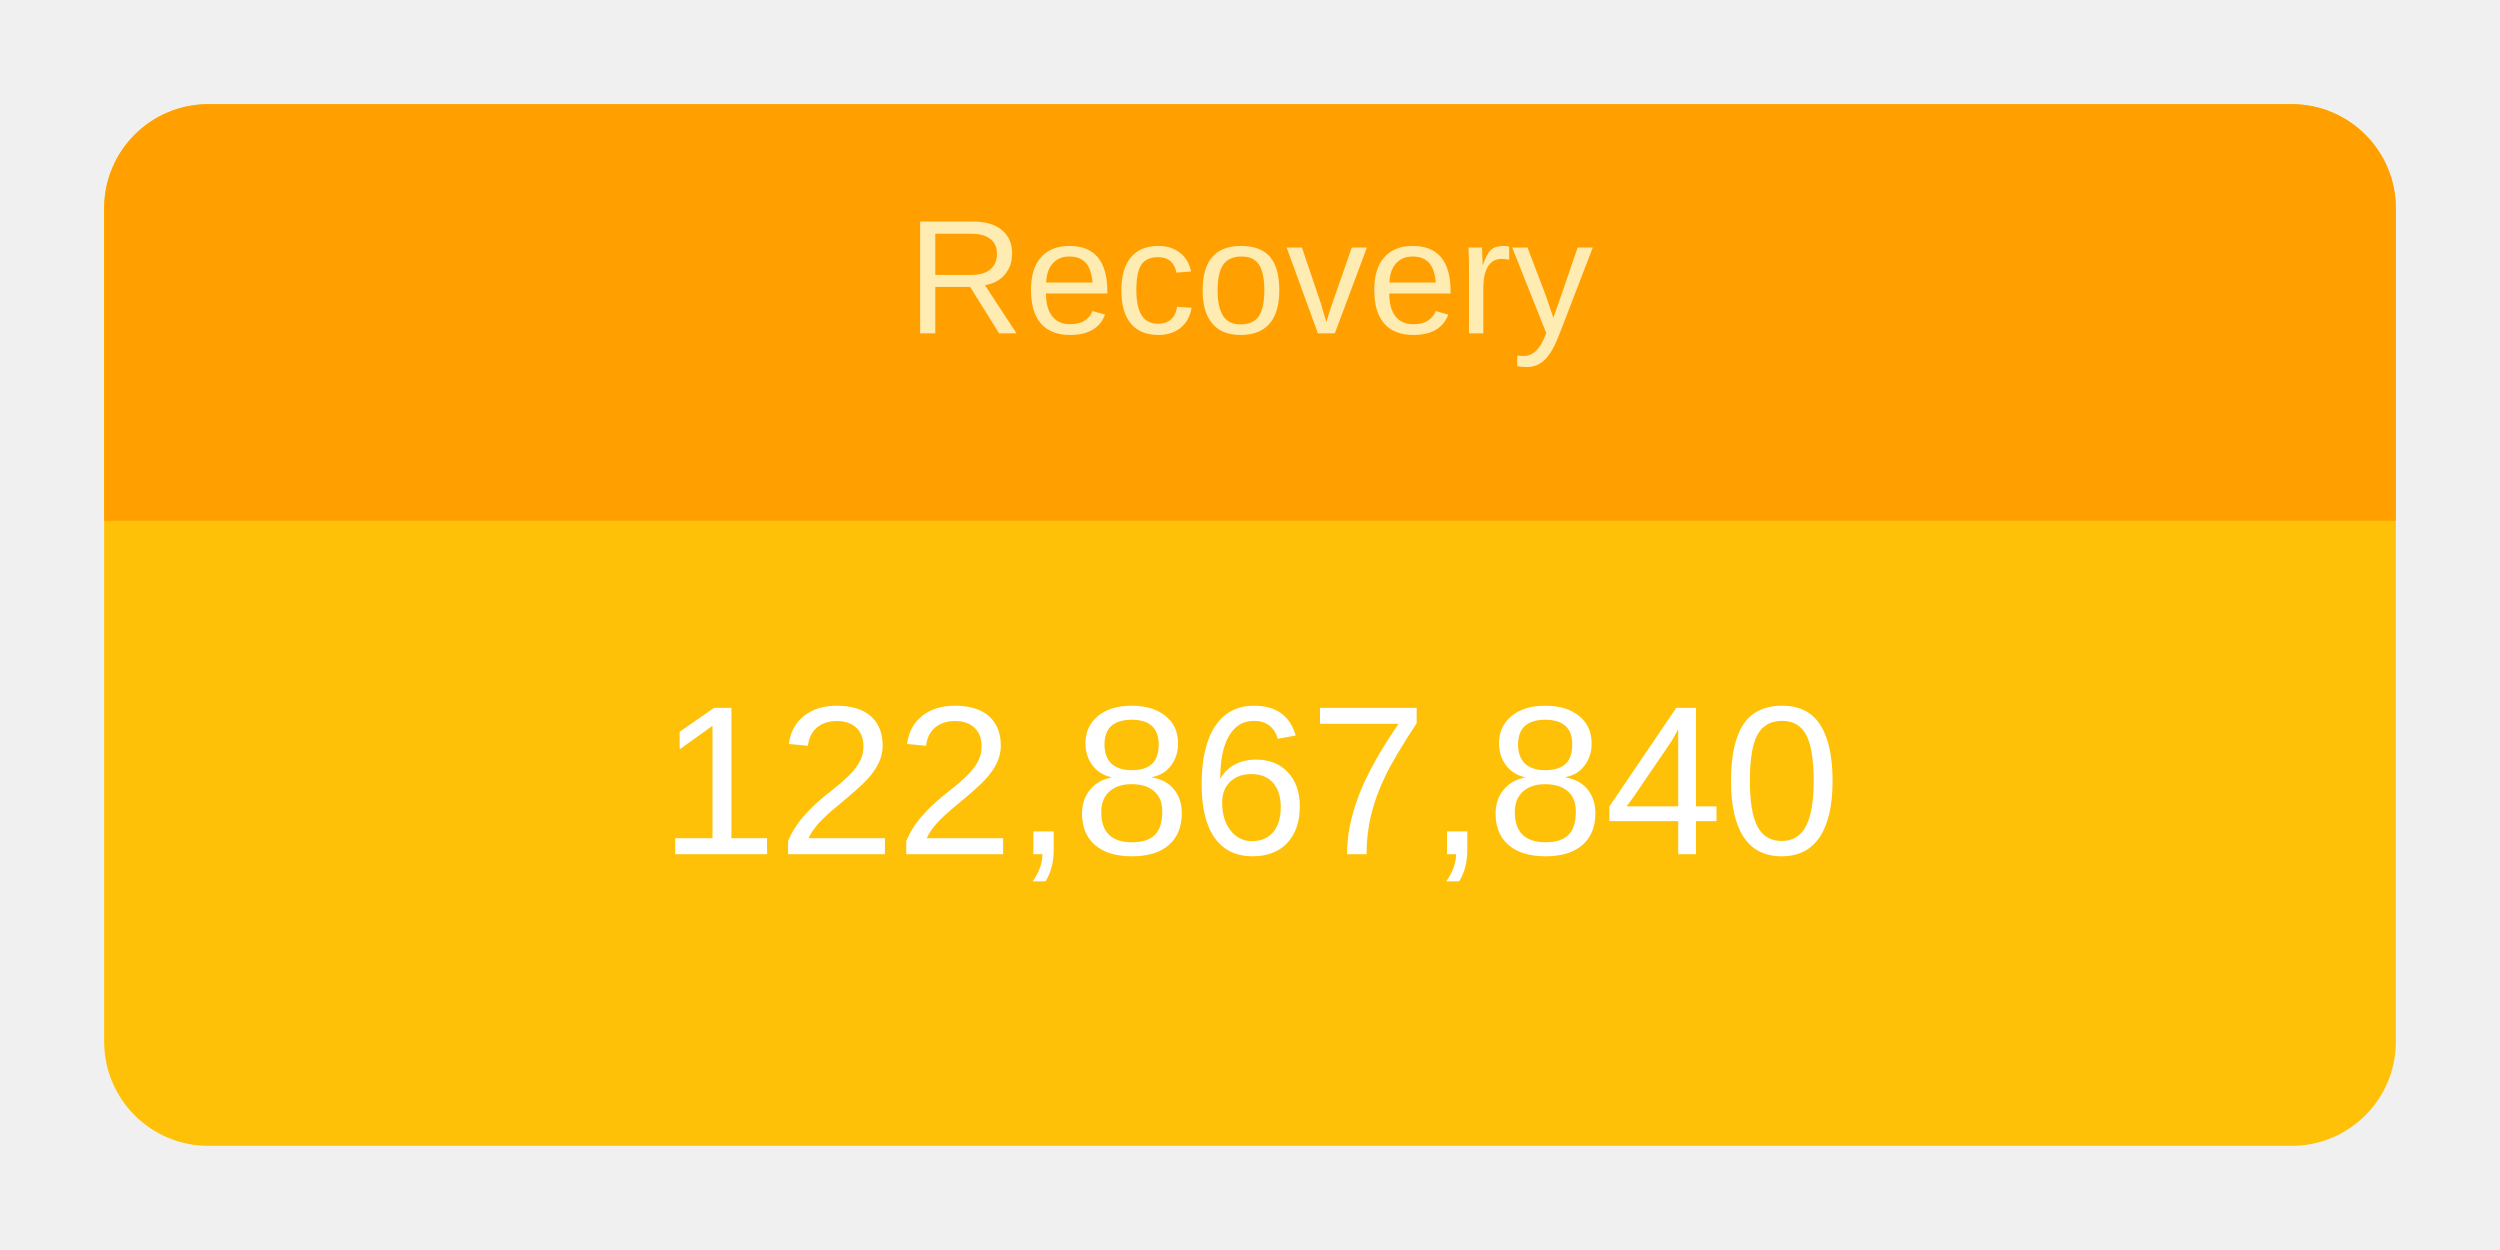
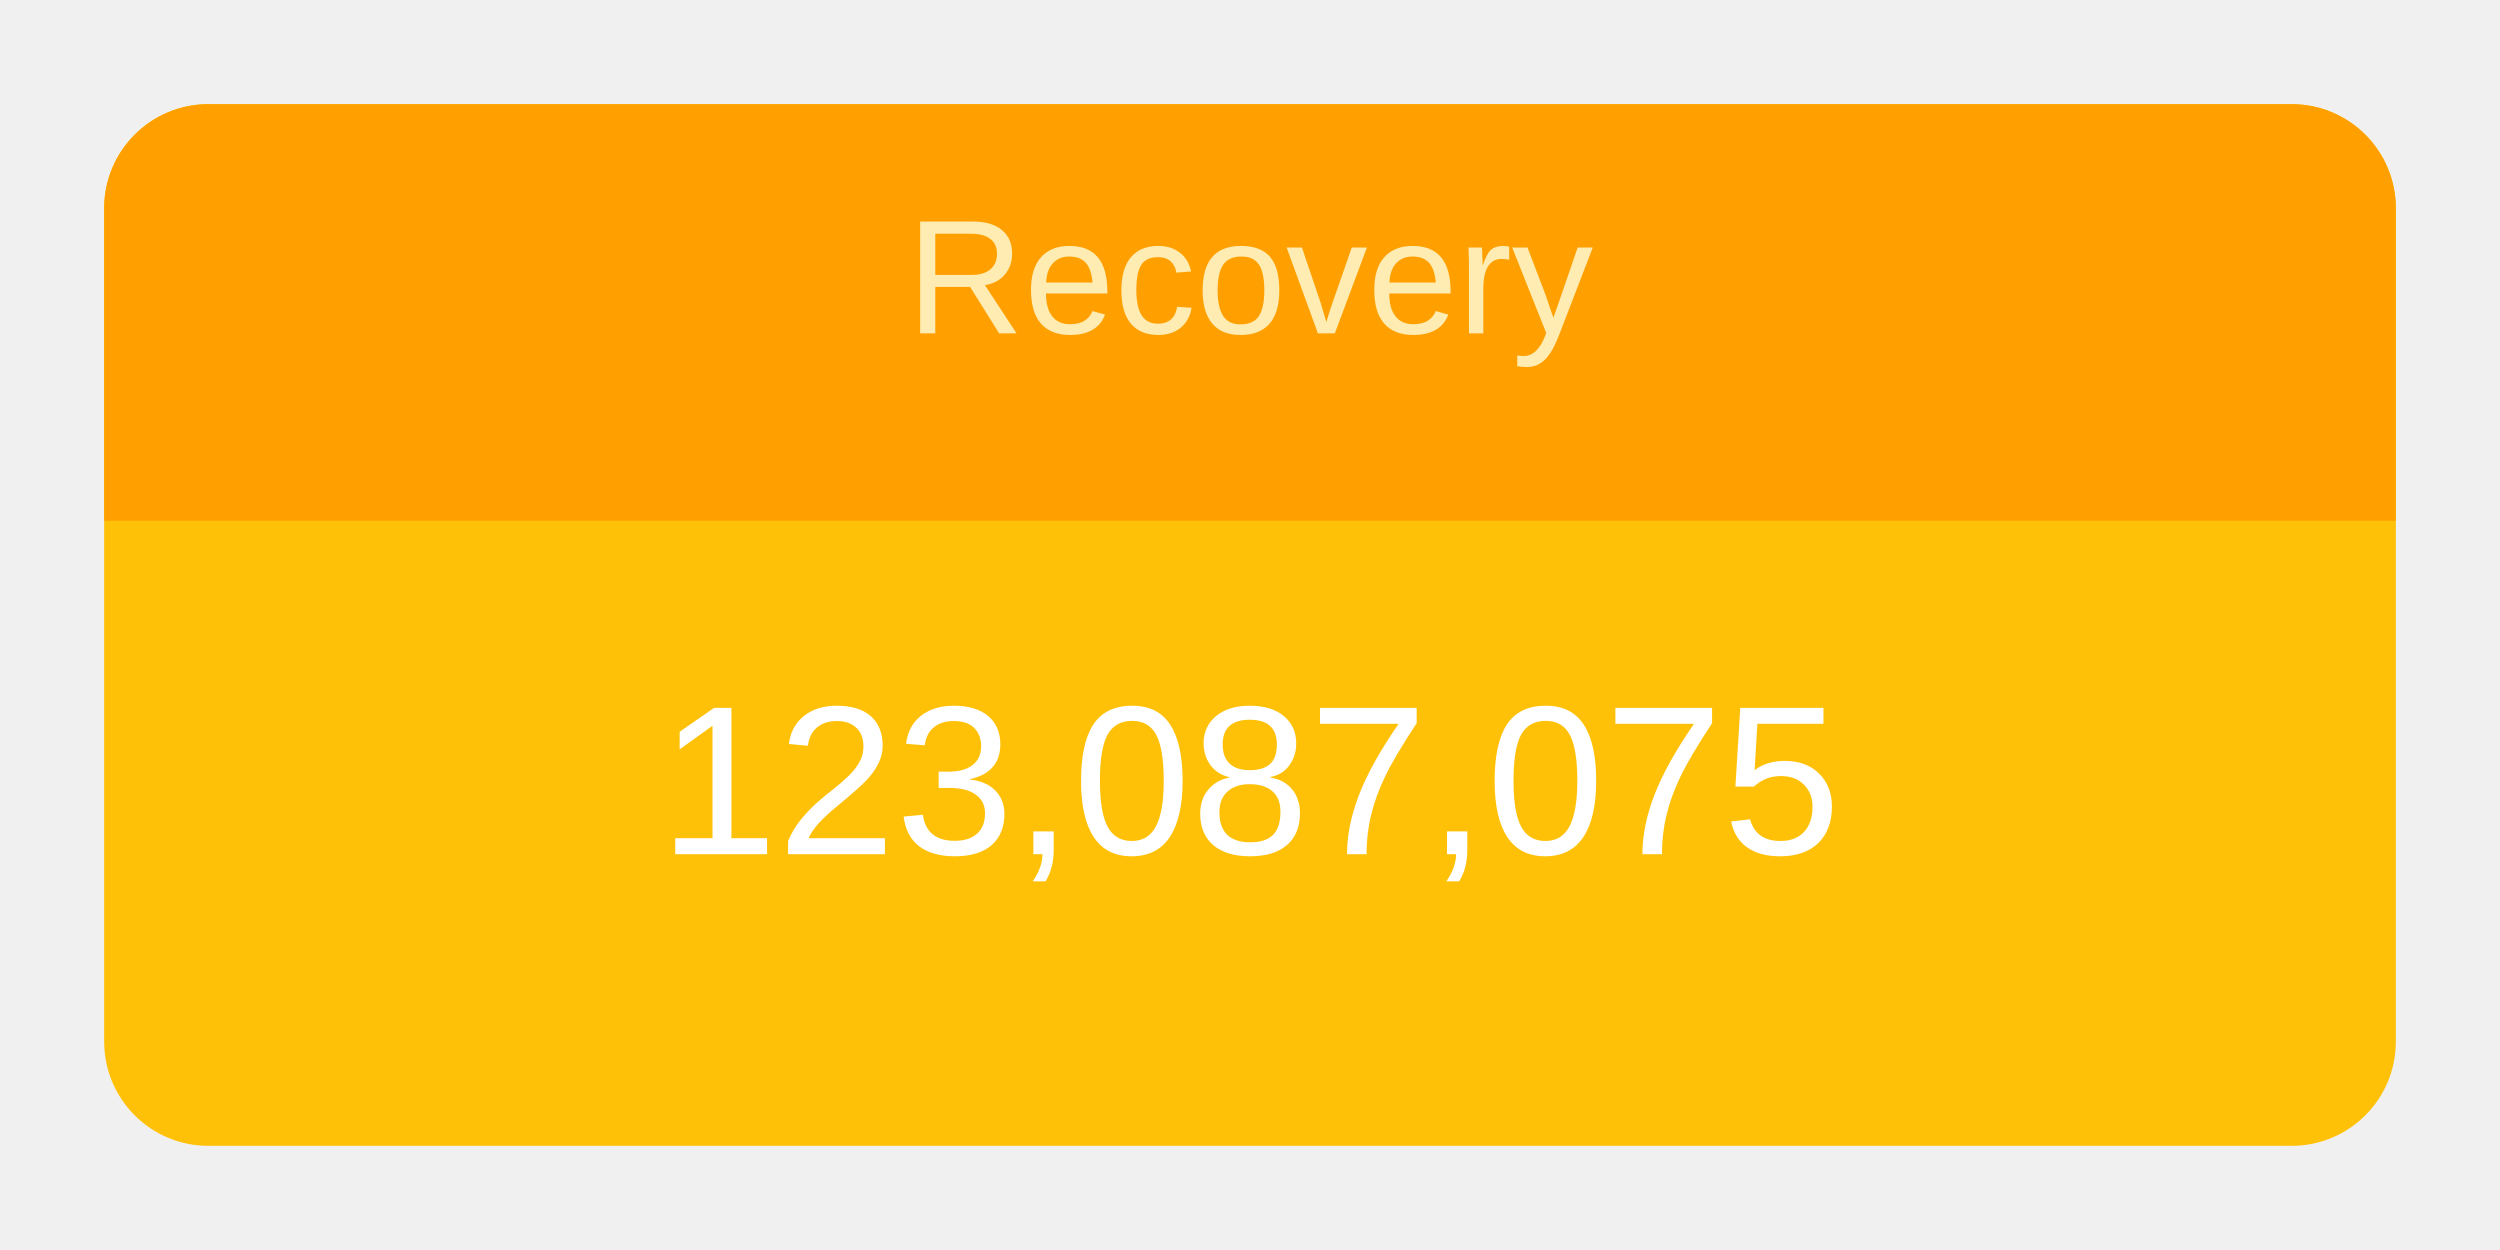
<svg xmlns="http://www.w3.org/2000/svg" height="120" viewBox="" width="240">
  <g transform="translate(10,10)">
    <rect rx="10" ry="10" width="220" height="100" style="fill: #ffc107; stroke-width: 5;" />
    <svg width="220" height="100">
      <text x="50%" y="72%" alignment-baseline="middle" text-anchor="middle" fill="white" font-size="1.7em" font-family="Arial, Helvetica, sans-serif">
-         122,867,840
+         123,087,075
      </text>
    </svg>
    <path fill="#FFA000" d=" M 210 0              a 10 10 0 0 1 10 10              v 30             h-220             v-30             a 10 10 0 0 1 10 -10" />
    <svg width="220" height="40">
      <text x="50%" y="55%" alignment-baseline="middle" text-anchor="middle" fill="#FFECB3" font-size="1.3em" font-family="Arial, Helvetica, sans-serif">
        Recovery
      </text>
    </svg>
  </g>
</svg>
